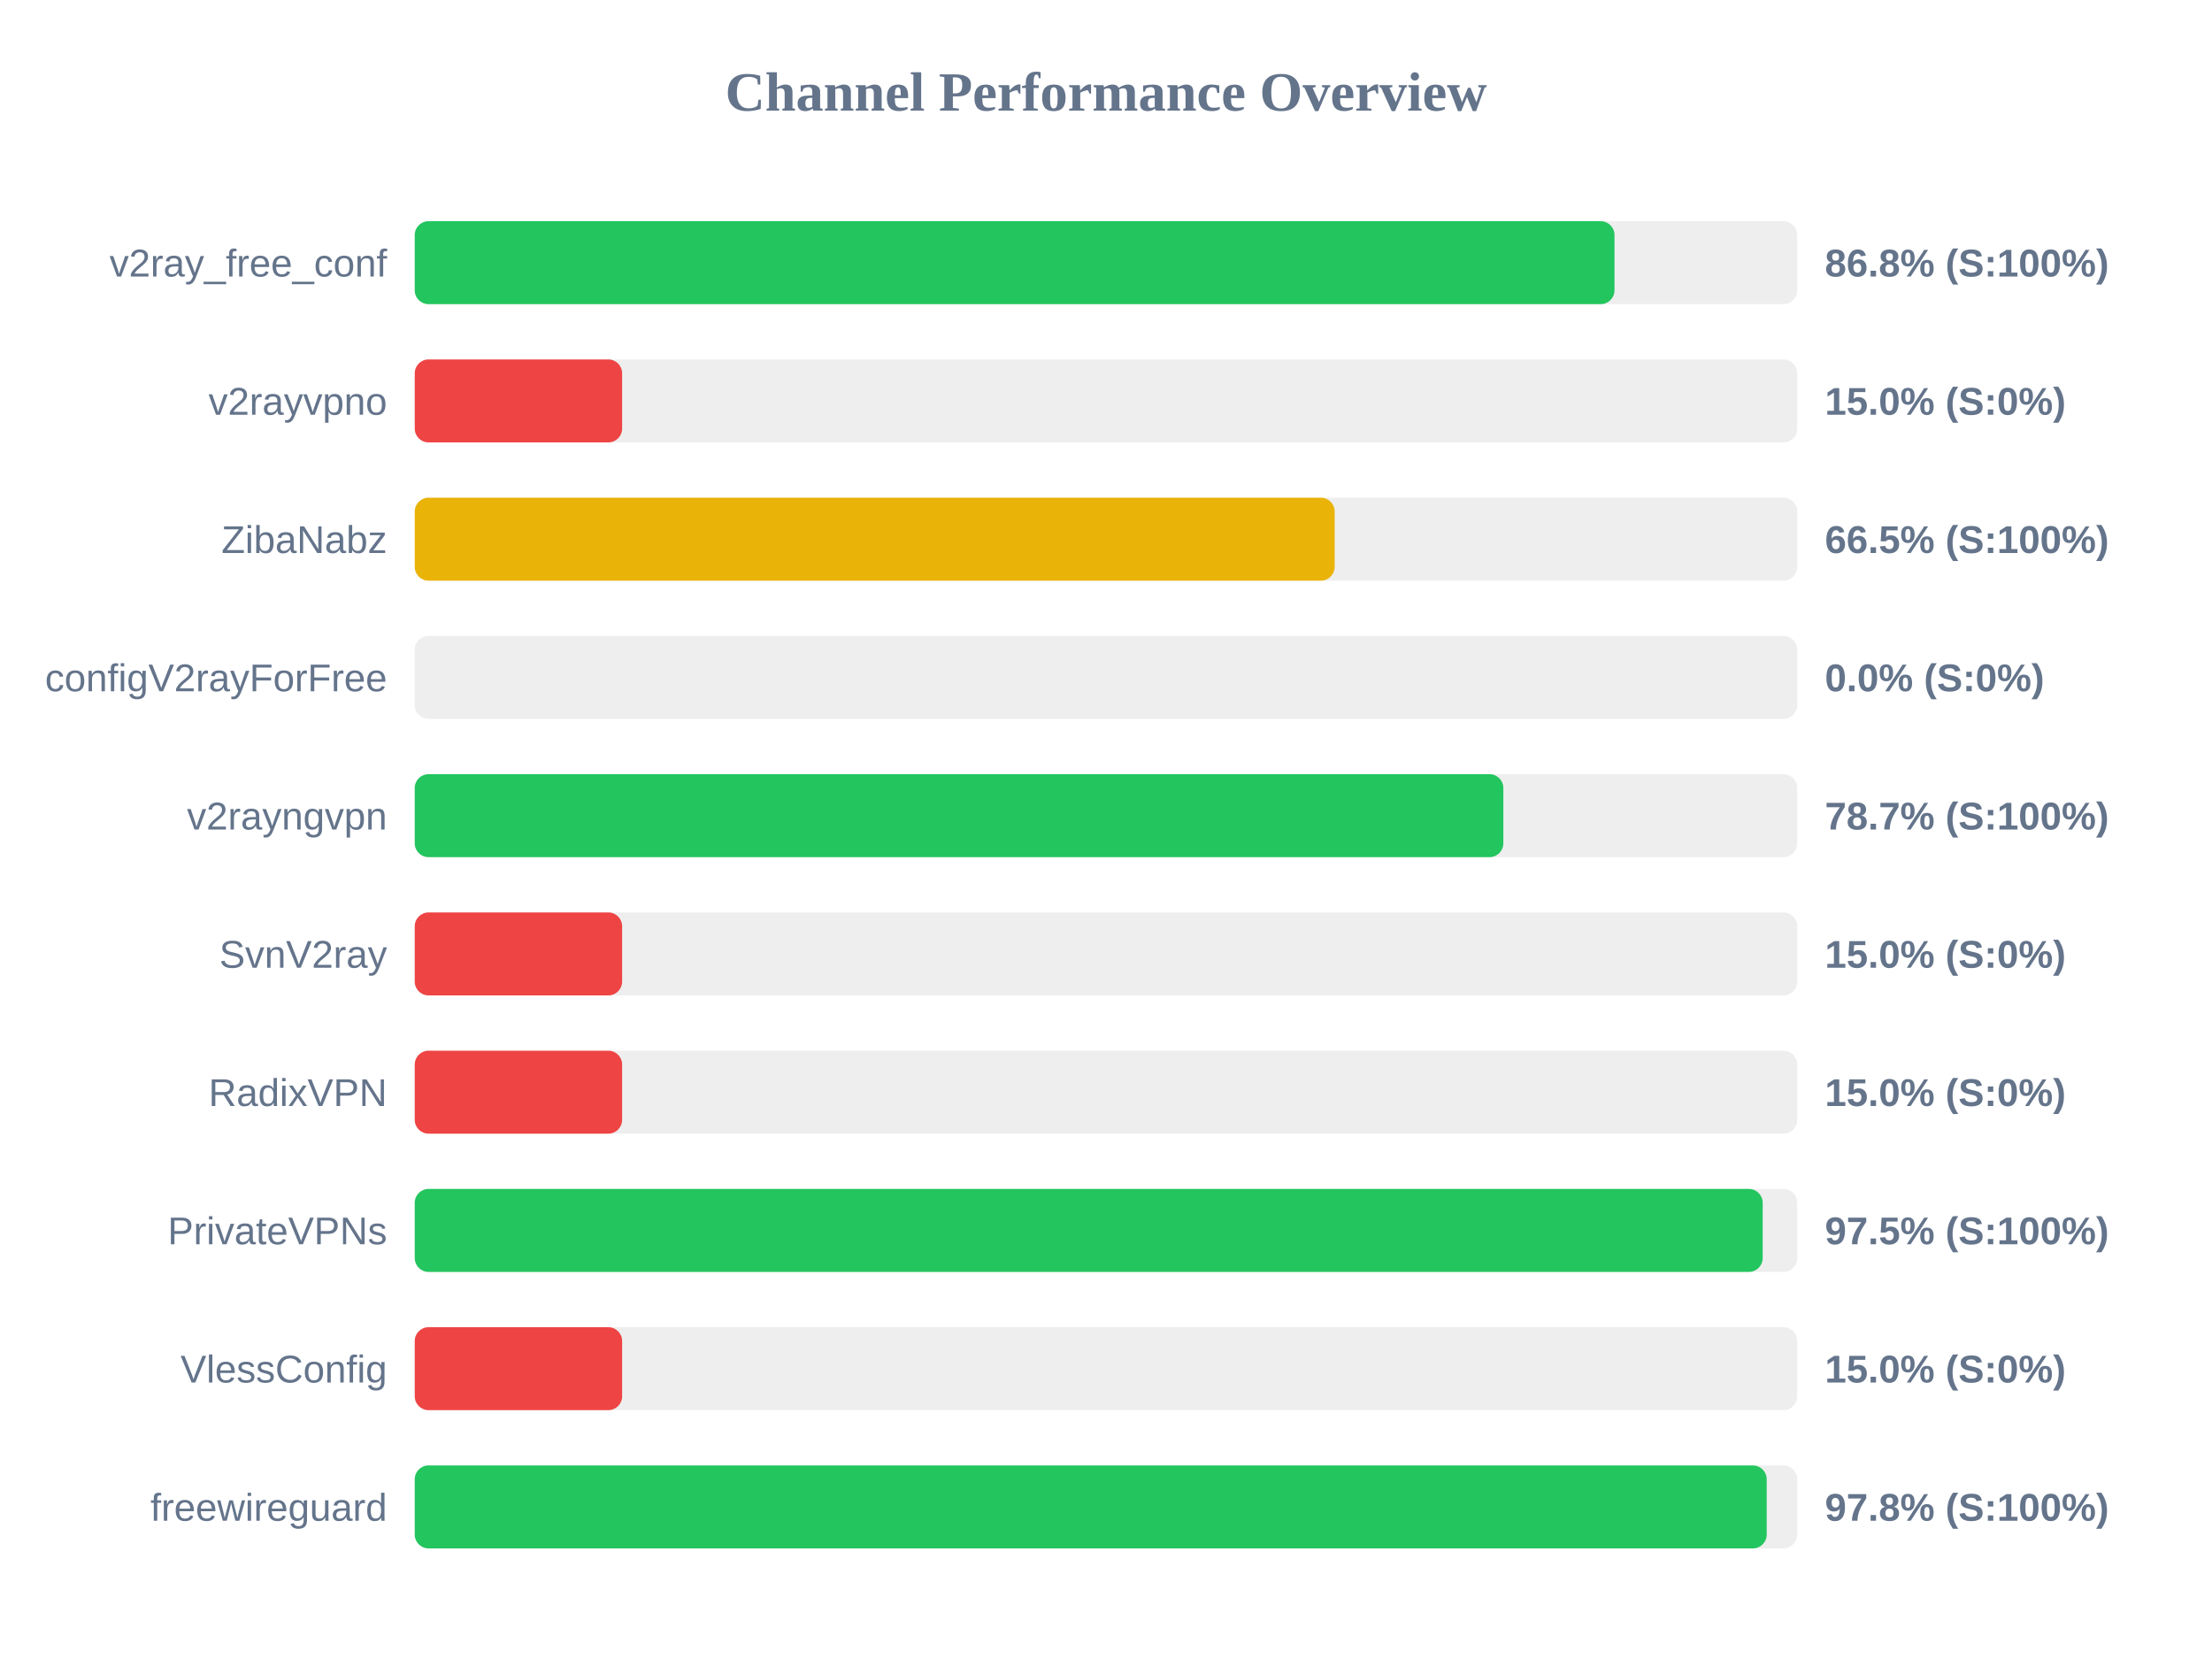
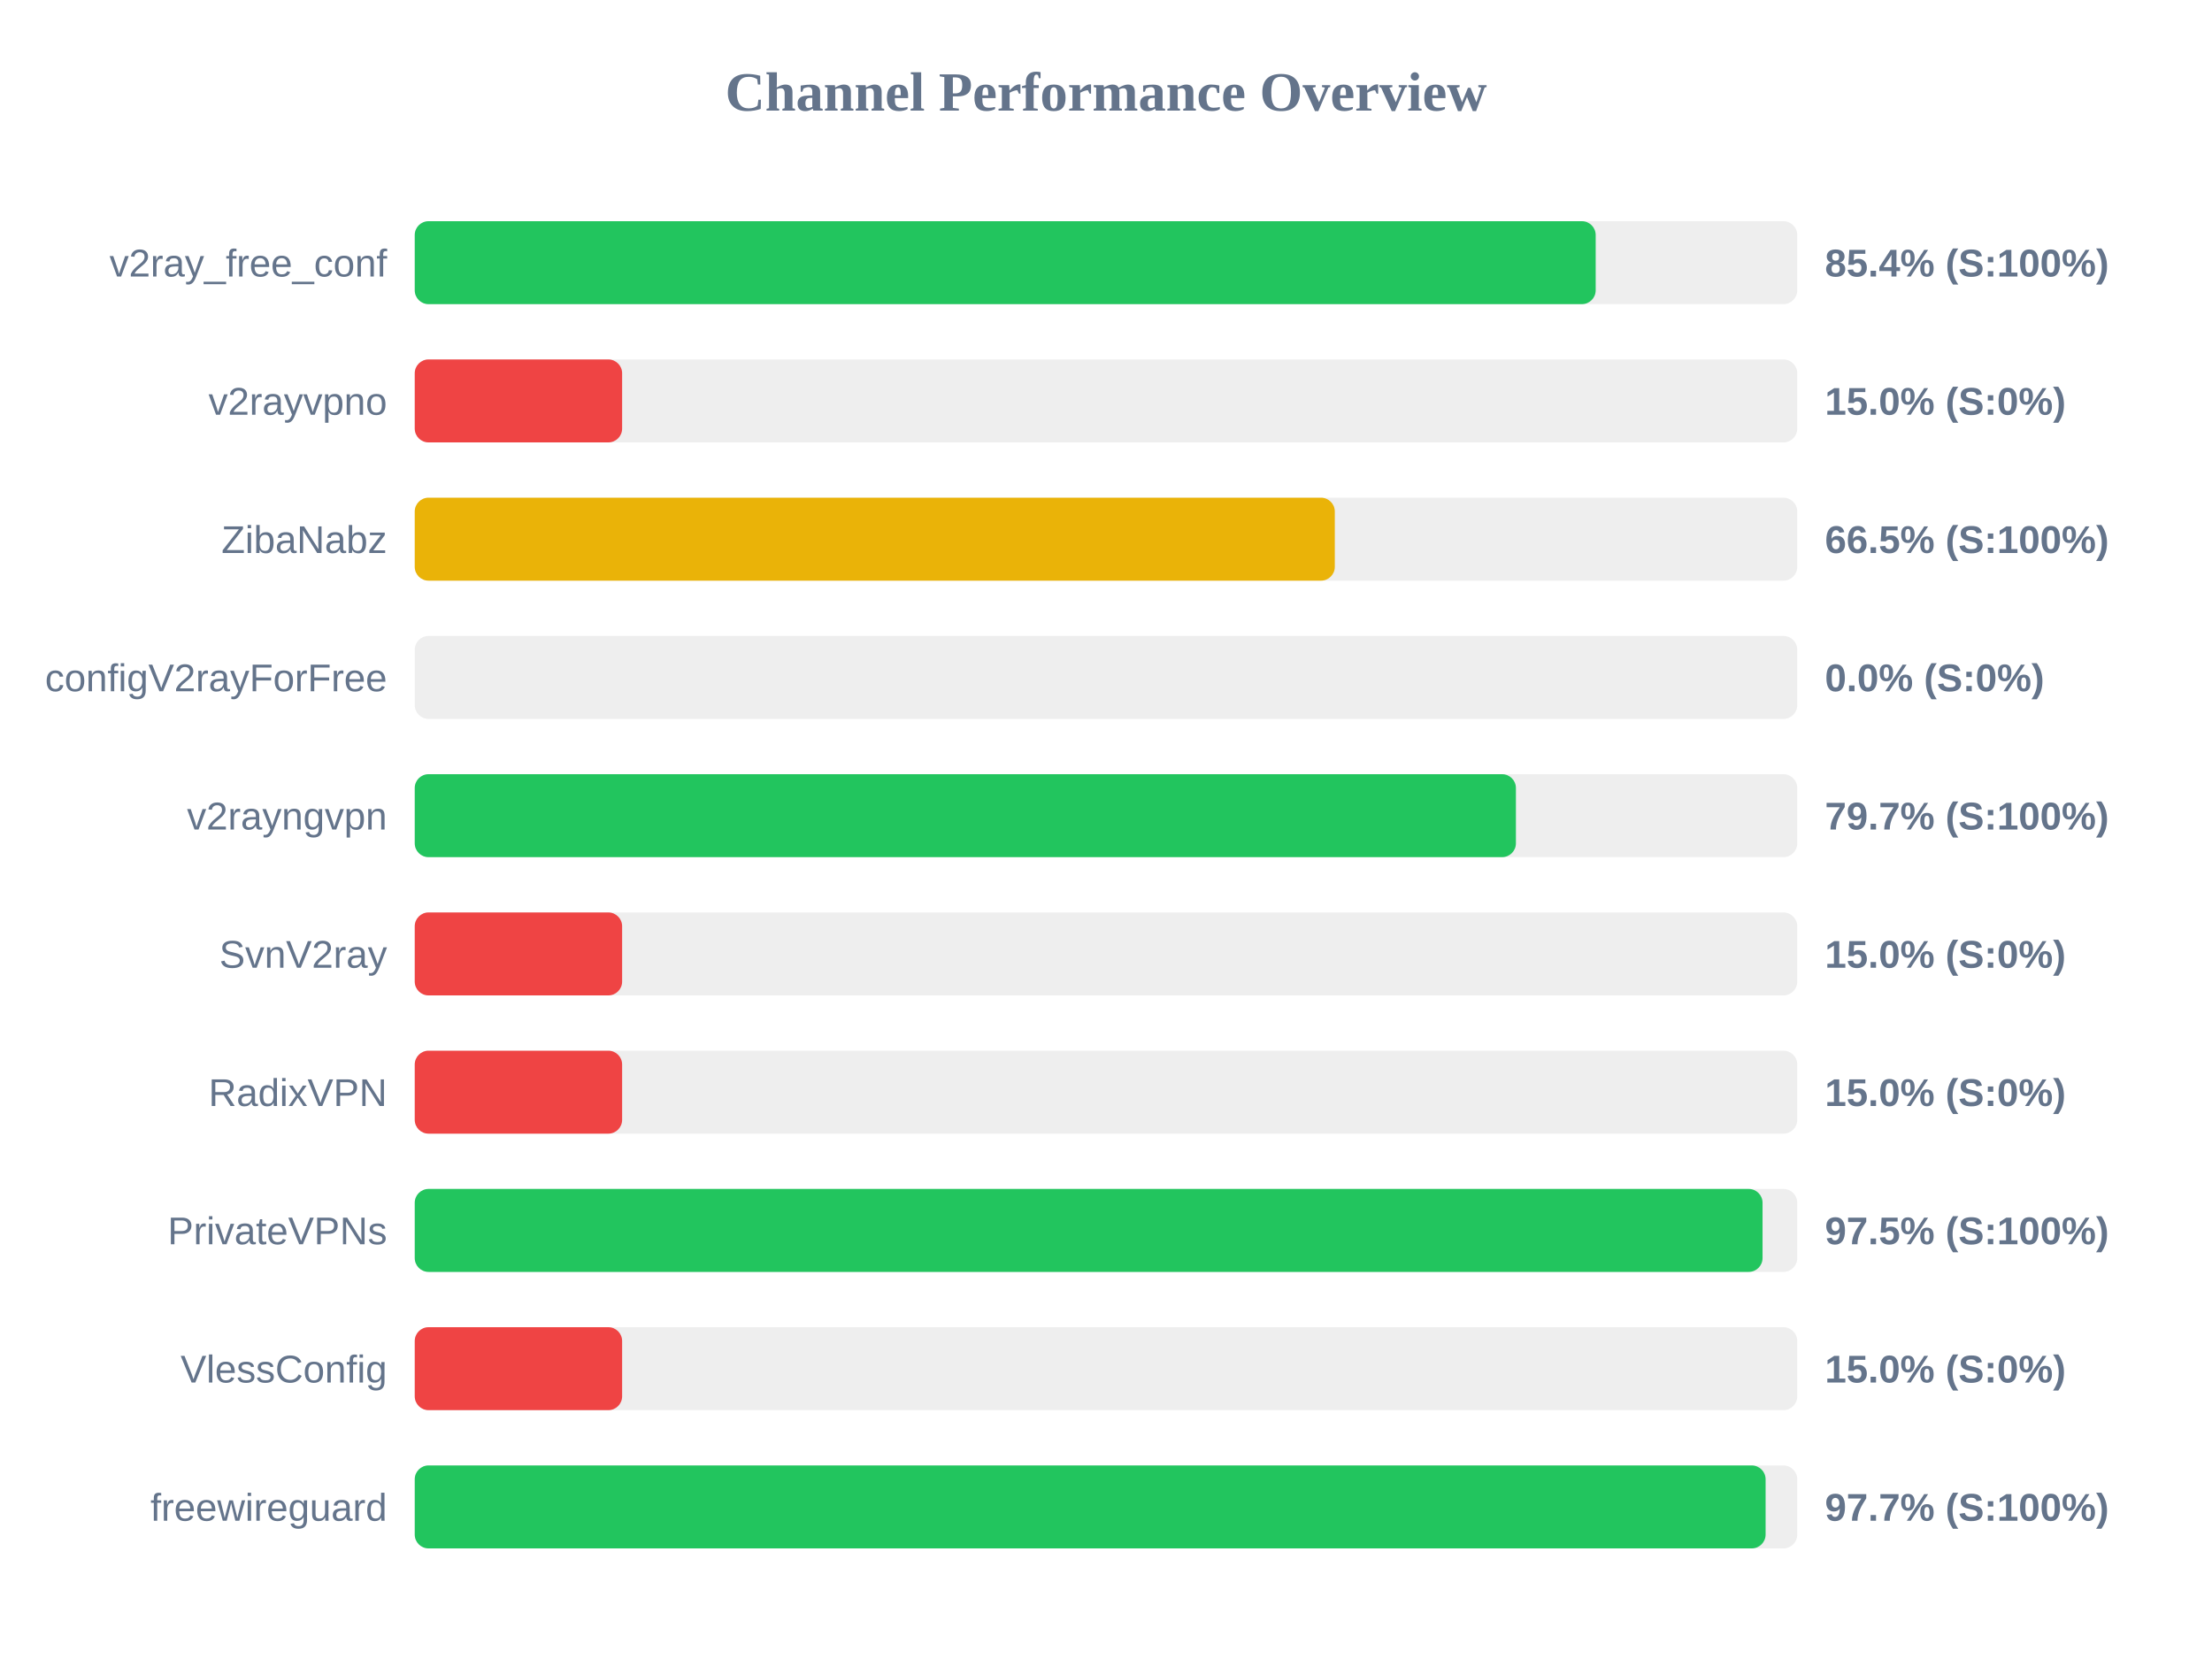
<svg xmlns="http://www.w3.org/2000/svg" width="800" height="600" version="1.1">
  <style>
        .row { font: 14px Arial; fill: #64748b; }
        .score { font: bold 14px Arial; fill: #64748b; }
    </style>
  <text x="400" y="40" text-anchor="middle" font-size="20px" font-weight="bold" fill="#64748b">Channel Performance Overview</text>
  <rect x="150" y="80" width="500" height="30" fill="#eee" rx="5" />
-   <rect x="150" y="80" width="433.9" height="30" fill="#22c55e" rx="5" />
+   <rect x="150" y="80" width="427.1" height="30" fill="#22c55e" rx="5" />
  <text x="140" y="100" text-anchor="end" class="row">v2ray_free_conf</text>
-   <text x="660" y="100" text-anchor="start" class="score">86.8% (S:100%)</text>
+   <text x="660" y="100" text-anchor="start" class="score">85.4% (S:100%)</text>
  <rect x="150" y="130" width="500" height="30" fill="#eee" rx="5" />
  <rect x="150" y="130" width="75.0" height="30" fill="#ef4444" rx="5" />
  <text x="140" y="150" text-anchor="end" class="row">v2rayvpno</text>
  <text x="660" y="150" text-anchor="start" class="score">15.0% (S:0%)</text>
  <rect x="150" y="180" width="500" height="30" fill="#eee" rx="5" />
-   <rect x="150" y="180" width="332.7" height="30" fill="#eab308" rx="5" />
+   <rect x="150" y="180" width="332.75" height="30" fill="#eab308" rx="5" />
  <text x="140" y="200" text-anchor="end" class="row">ZibaNabz</text>
  <text x="660" y="200" text-anchor="start" class="score">66.5% (S:100%)</text>
  <rect x="150" y="230" width="500" height="30" fill="#eee" rx="5" />
  <rect x="150" y="230" width="0.0" height="30" fill="#ef4444" rx="5" />
  <text x="140" y="250" text-anchor="end" class="row">configV2rayForFree</text>
  <text x="660" y="250" text-anchor="start" class="score">0.0% (S:0%)</text>
  <rect x="150" y="280" width="500" height="30" fill="#eee" rx="5" />
-   <rect x="150" y="280" width="393.7" height="30" fill="#22c55e" rx="5" />
+   <rect x="150" y="280" width="398.25" height="30" fill="#22c55e" rx="5" />
  <text x="140" y="300" text-anchor="end" class="row">v2rayngvpn</text>
-   <text x="660" y="300" text-anchor="start" class="score">78.7% (S:100%)</text>
+   <text x="660" y="300" text-anchor="start" class="score">79.7% (S:100%)</text>
  <rect x="150" y="330" width="500" height="30" fill="#eee" rx="5" />
  <rect x="150" y="330" width="75.0" height="30" fill="#ef4444" rx="5" />
  <text x="140" y="350" text-anchor="end" class="row">SvnV2ray</text>
  <text x="660" y="350" text-anchor="start" class="score">15.0% (S:0%)</text>
  <rect x="150" y="380" width="500" height="30" fill="#eee" rx="5" />
  <rect x="150" y="380" width="75.0" height="30" fill="#ef4444" rx="5" />
  <text x="140" y="400" text-anchor="end" class="row">RadixVPN</text>
  <text x="660" y="400" text-anchor="start" class="score">15.0% (S:0%)</text>
  <rect x="150" y="430" width="500" height="30" fill="#eee" rx="5" />
-   <rect x="150" y="430" width="487.5" height="30" fill="#22c55e" rx="5" />
+   <rect x="150" y="430" width="487.45" height="30" fill="#22c55e" rx="5" />
  <text x="140" y="450" text-anchor="end" class="row">PrivateVPNs</text>
  <text x="660" y="450" text-anchor="start" class="score">97.5% (S:100%)</text>
  <rect x="150" y="480" width="500" height="30" fill="#eee" rx="5" />
  <rect x="150" y="480" width="75.0" height="30" fill="#ef4444" rx="5" />
  <text x="140" y="500" text-anchor="end" class="row">VlessConfig</text>
  <text x="660" y="500" text-anchor="start" class="score">15.0% (S:0%)</text>
  <rect x="150" y="530" width="500" height="30" fill="#eee" rx="5" />
-   <rect x="150" y="530" width="488.95" height="30" fill="#22c55e" rx="5" />
+   <rect x="150" y="530" width="488.55" height="30" fill="#22c55e" rx="5" />
  <text x="140" y="550" text-anchor="end" class="row">freewireguard</text>
-   <text x="660" y="550" text-anchor="start" class="score">97.8% (S:100%)</text>
+   <text x="660" y="550" text-anchor="start" class="score">97.7% (S:100%)</text>
</svg>
